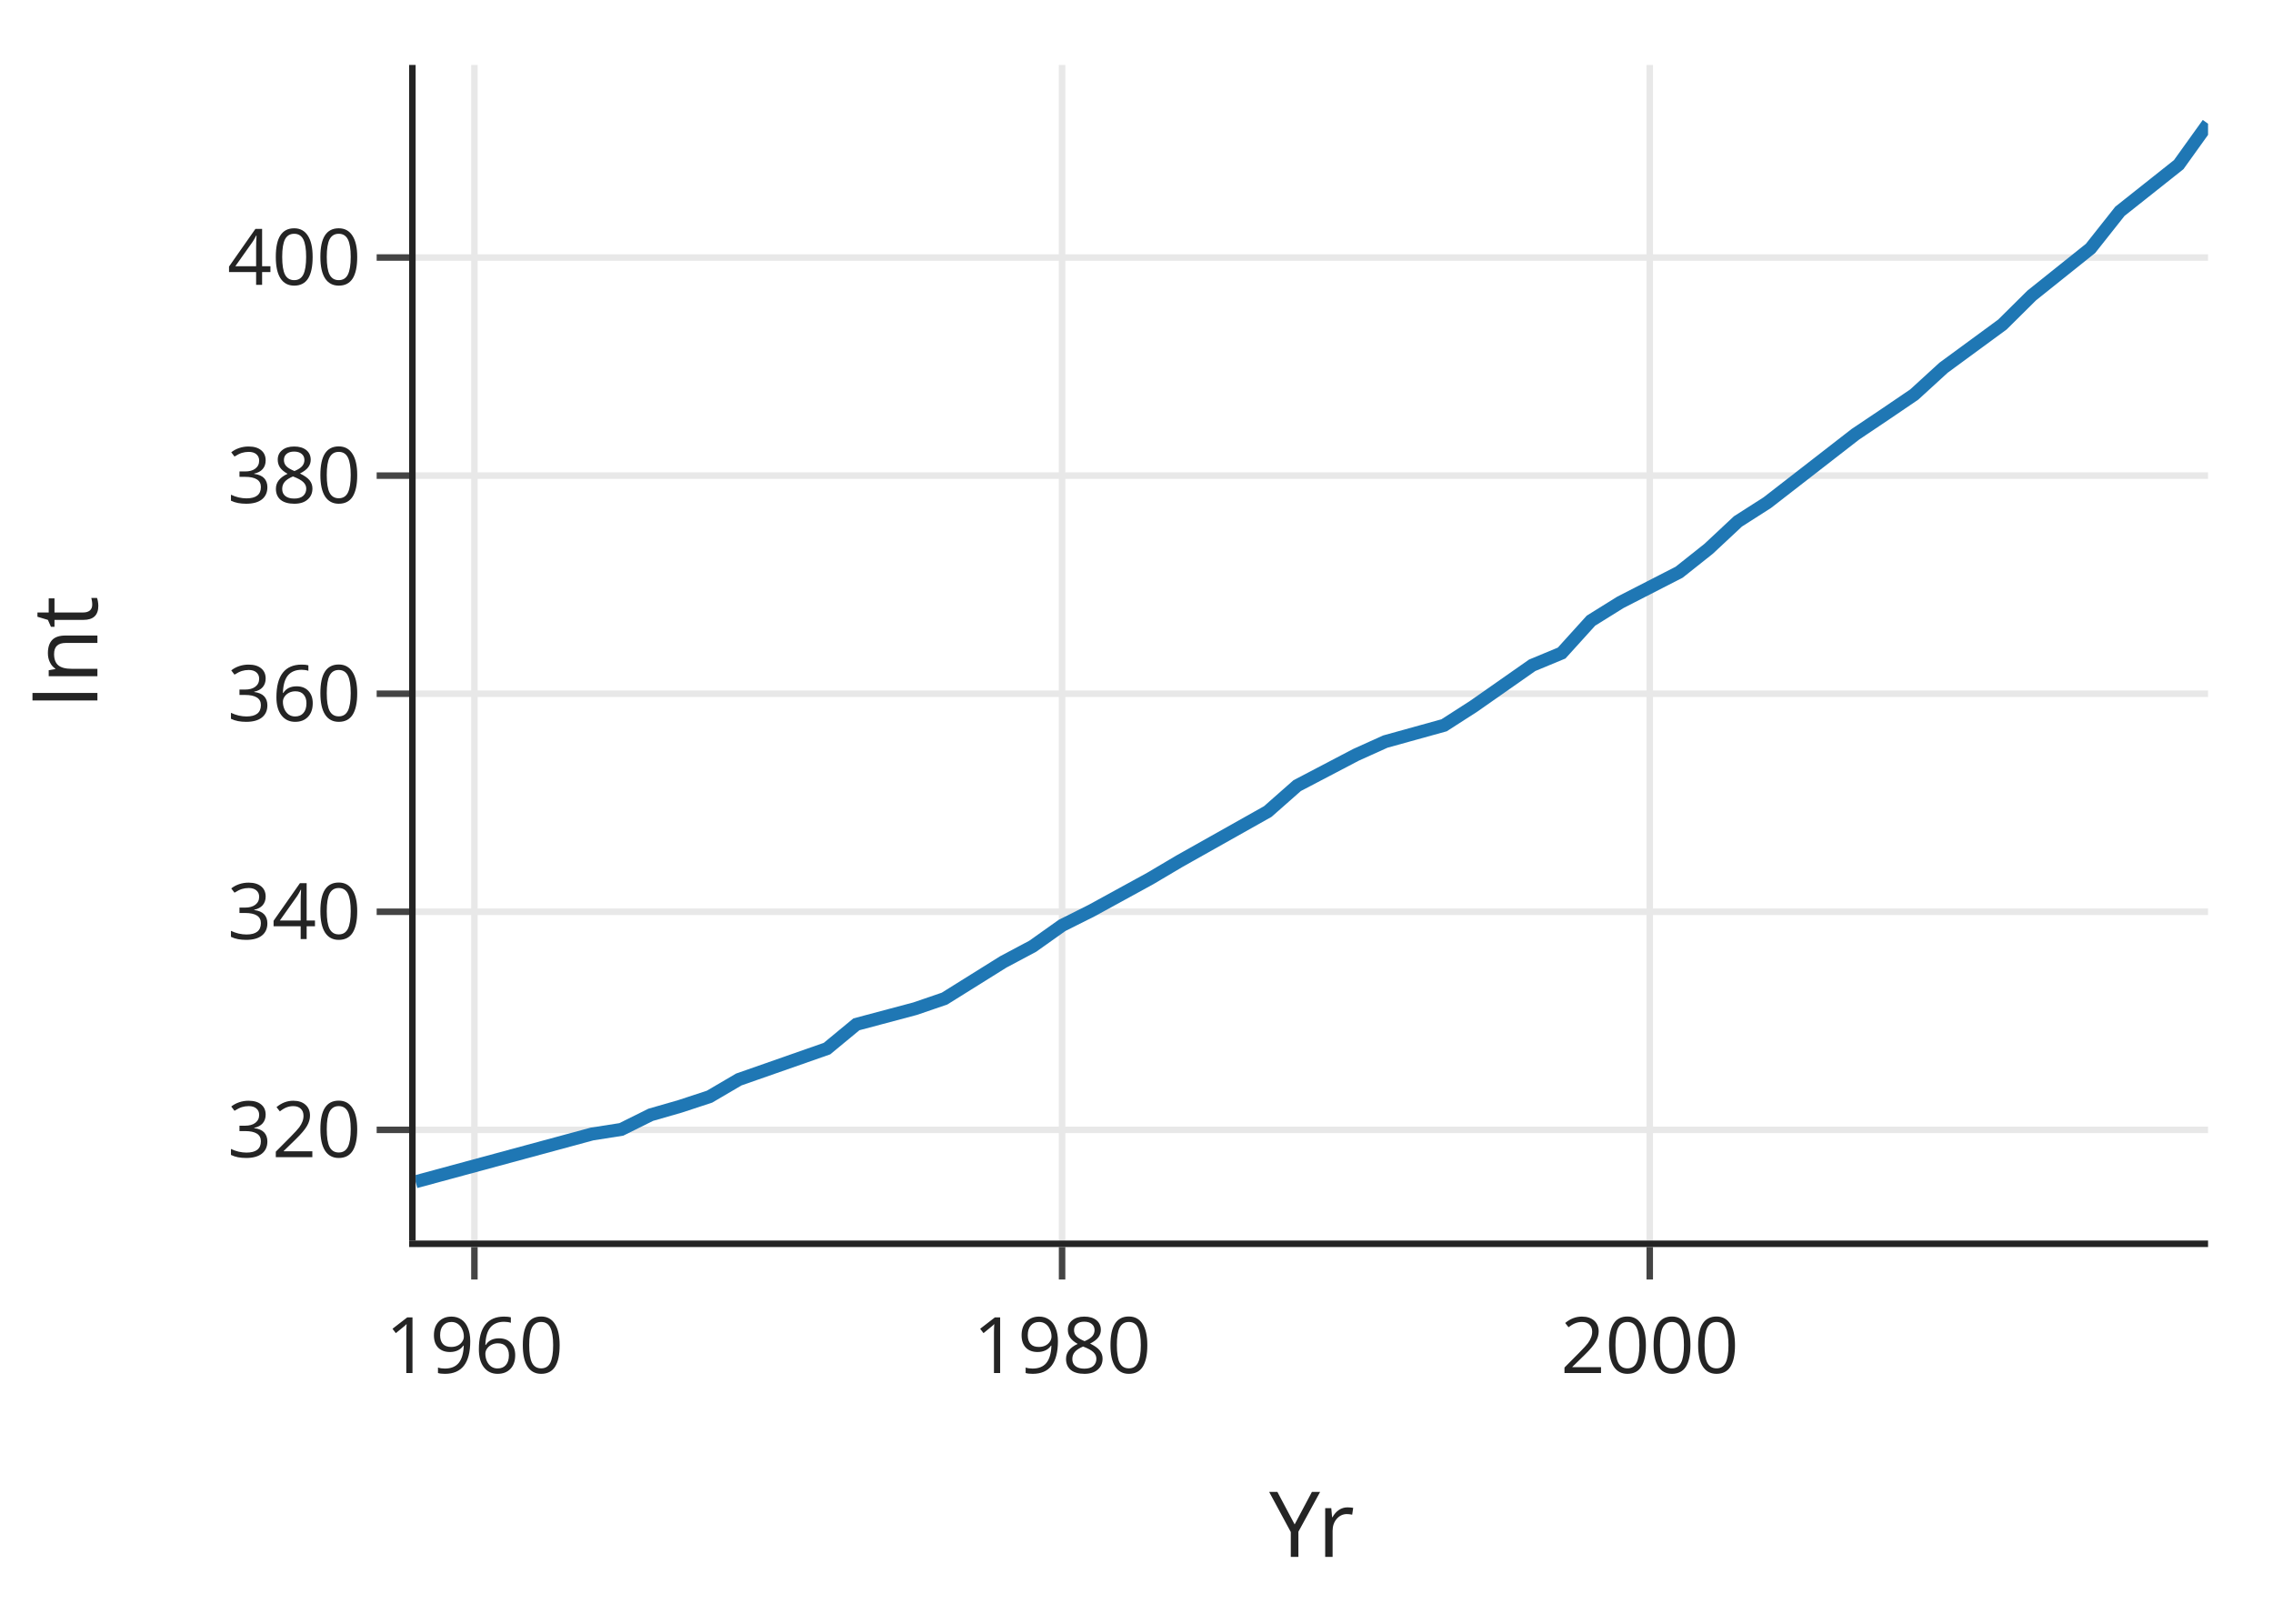
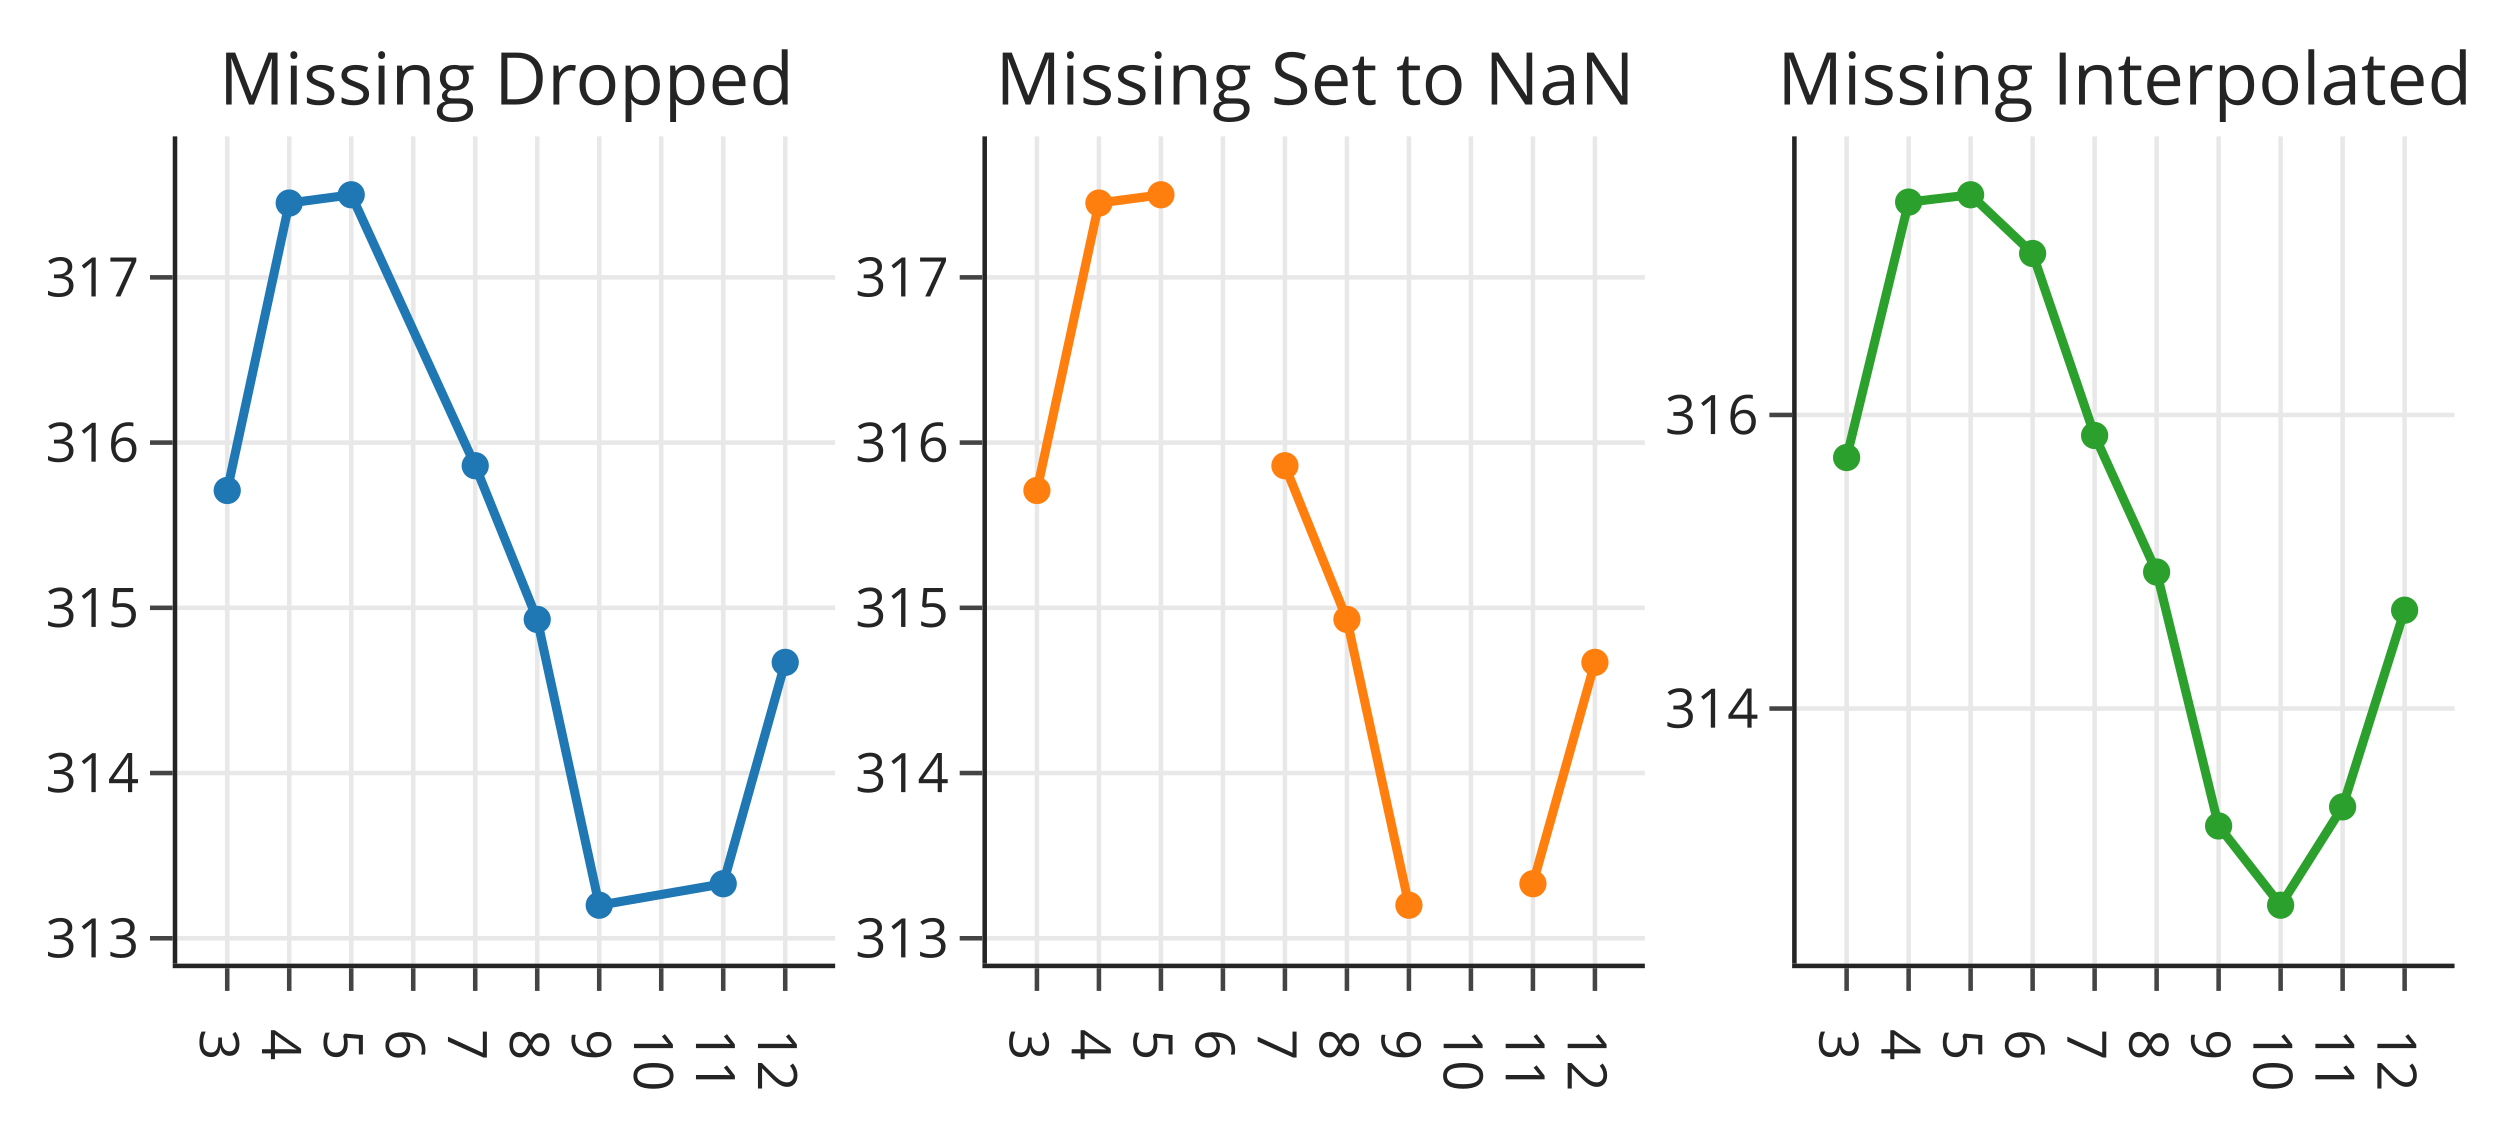
- <svg xmlns="http://www.w3.org/2000/svg" class="main-svg" width="350" height="250" style="" viewBox="0 0 350 250">
-   <rect x="0" y="0" width="350" height="250" style="fill: rgb(255, 255, 255); fill-opacity: 1;" />
-   <defs id="defs-33ed2f">
+ <svg xmlns="http://www.w3.org/2000/svg" class="main-svg" width="550" height="250" style="" viewBox="0 0 550 250">
+   <rect x="0" y="0" width="550" height="250" style="fill: rgb(255, 255, 255); fill-opacity: 1;" />
+   <defs id="defs-258572">
    <g class="clips">
-       <clipPath id="clip33ed2fxyplot" class="plotclip">
-         <rect width="276" height="181" />
-       </clipPath>
-       <clipPath class="axesclip" id="clip33ed2fx">
-         <rect x="64" y="0" width="276" height="250" />
-       </clipPath>
-       <clipPath class="axesclip" id="clip33ed2fy">
-         <rect x="0" y="10" width="350" height="181" />
-       </clipPath>
-       <clipPath class="axesclip" id="clip33ed2fxy">
-         <rect x="64" y="10" width="276" height="181" />
+       <clipPath id="clip258572xyplot" class="plotclip">
+         <rect width="144.733" height="182" />
+       </clipPath>
+       <clipPath id="clip258572x2y2plot" class="plotclip">
+         <rect width="144.733" height="182" />
+       </clipPath>
+       <clipPath id="clip258572x3y3plot" class="plotclip">
+         <rect width="144.733" height="182" />
+       </clipPath>
+       <clipPath class="axesclip" id="clip258572x">
+         <rect x="39" y="0" width="144.733" height="250" />
+       </clipPath>
+       <clipPath class="axesclip" id="clip258572y">
+         <rect x="0" y="30" width="550" height="182" />
+       </clipPath>
+       <clipPath class="axesclip" id="clip258572xy">
+         <rect x="39" y="30" width="144.733" height="182" />
+       </clipPath>
+       <clipPath class="axesclip" id="clip258572y2">
+         <rect x="0" y="30" width="550" height="182" />
+       </clipPath>
+       <clipPath class="axesclip" id="clip258572xy2">
+         <rect x="39" y="30" width="144.733" height="182" />
+       </clipPath>
+       <clipPath class="axesclip" id="clip258572y3">
+         <rect x="0" y="30" width="550" height="182" />
+       </clipPath>
+       <clipPath class="axesclip" id="clip258572xy3">
+         <rect x="39" y="30" width="144.733" height="182" />
+       </clipPath>
+       <clipPath class="axesclip" id="clip258572x2">
+         <rect x="217.133" y="0" width="144.733" height="250" />
+       </clipPath>
+       <clipPath class="axesclip" id="clip258572x2y">
+         <rect x="217.133" y="30" width="144.733" height="182" />
+       </clipPath>
+       <clipPath class="axesclip" id="clip258572x2y2">
+         <rect x="217.133" y="30" width="144.733" height="182" />
+       </clipPath>
+       <clipPath class="axesclip" id="clip258572x2y3">
+         <rect x="217.133" y="30" width="144.733" height="182" />
+       </clipPath>
+       <clipPath class="axesclip" id="clip258572x3">
+         <rect x="395.267" y="0" width="144.733" height="250" />
+       </clipPath>
+       <clipPath class="axesclip" id="clip258572x3y">
+         <rect x="395.267" y="30" width="144.733" height="182" />
+       </clipPath>
+       <clipPath class="axesclip" id="clip258572x3y2">
+         <rect x="395.267" y="30" width="144.733" height="182" />
+       </clipPath>
+       <clipPath class="axesclip" id="clip258572x3y3">
+         <rect x="395.267" y="30" width="144.733" height="182" />
      </clipPath>
    </g>
    <g class="gradients" />
    <g class="patterns" />
  </defs>
  <g class="bglayer" />
  <g class="layer-below">
    <g class="imagelayer" />
    <g class="shapelayer" />
  </g>
  <g class="cartesianlayer">
    <g class="subplot xy">
      <g class="layer-subplot">
        <g class="shapelayer" />
        <g class="imagelayer" />
      </g>
      <g class="gridlayer">
        <g class="x">
-           <path class="xgrid crisp" transform="translate(73.05,0)" d="M0,10v181" style="stroke: rgb(232, 232, 232); stroke-opacity: 1; stroke-width: 1px;" />
-           <path class="xgrid crisp" transform="translate(163.54,0)" d="M0,10v181" style="stroke: rgb(232, 232, 232); stroke-opacity: 1; stroke-width: 1px;" />
-           <path class="xgrid crisp" transform="translate(254.03,0)" d="M0,10v181" style="stroke: rgb(232, 232, 232); stroke-opacity: 1; stroke-width: 1px;" />
+           <path class="xgrid crisp" transform="translate(49.99,0)" d="M0,30v182" style="stroke: rgb(232, 232, 232); stroke-opacity: 1; stroke-width: 1px;" />
+           <path class="xgrid crisp" transform="translate(63.63,0)" d="M0,30v182" style="stroke: rgb(232, 232, 232); stroke-opacity: 1; stroke-width: 1px;" />
+           <path class="xgrid crisp" transform="translate(77.27,0)" d="M0,30v182" style="stroke: rgb(232, 232, 232); stroke-opacity: 1; stroke-width: 1px;" />
+           <path class="xgrid crisp" transform="translate(90.91,0)" d="M0,30v182" style="stroke: rgb(232, 232, 232); stroke-opacity: 1; stroke-width: 1px;" />
+           <path class="xgrid crisp" transform="translate(104.55,0)" d="M0,30v182" style="stroke: rgb(232, 232, 232); stroke-opacity: 1; stroke-width: 1px;" />
+           <path class="xgrid crisp" transform="translate(118.19,0)" d="M0,30v182" style="stroke: rgb(232, 232, 232); stroke-opacity: 1; stroke-width: 1px;" />
+           <path class="xgrid crisp" transform="translate(131.83,0)" d="M0,30v182" style="stroke: rgb(232, 232, 232); stroke-opacity: 1; stroke-width: 1px;" />
+           <path class="xgrid crisp" transform="translate(145.47,0)" d="M0,30v182" style="stroke: rgb(232, 232, 232); stroke-opacity: 1; stroke-width: 1px;" />
+           <path class="xgrid crisp" transform="translate(159.11,0)" d="M0,30v182" style="stroke: rgb(232, 232, 232); stroke-opacity: 1; stroke-width: 1px;" />
+           <path class="xgrid crisp" transform="translate(172.75,0)" d="M0,30v182" style="stroke: rgb(232, 232, 232); stroke-opacity: 1; stroke-width: 1px;" />
        </g>
        <g class="y">
-           <path class="ygrid crisp" transform="translate(0,173.96)" d="M64,0h276" style="stroke: rgb(232, 232, 232); stroke-opacity: 1; stroke-width: 1px;" />
-           <path class="ygrid crisp" transform="translate(0,140.38)" d="M64,0h276" style="stroke: rgb(232, 232, 232); stroke-opacity: 1; stroke-width: 1px;" />
-           <path class="ygrid crisp" transform="translate(0,106.81)" d="M64,0h276" style="stroke: rgb(232, 232, 232); stroke-opacity: 1; stroke-width: 1px;" />
-           <path class="ygrid crisp" transform="translate(0,73.23)" d="M64,0h276" style="stroke: rgb(232, 232, 232); stroke-opacity: 1; stroke-width: 1px;" />
-           <path class="ygrid crisp" transform="translate(0,39.65)" d="M64,0h276" style="stroke: rgb(232, 232, 232); stroke-opacity: 1; stroke-width: 1px;" />
+           <path class="ygrid crisp" transform="translate(0,206.42)" d="M39,0h144.733" style="stroke: rgb(232, 232, 232); stroke-opacity: 1; stroke-width: 1px;" />
+           <path class="ygrid crisp" transform="translate(0,170.07)" d="M39,0h144.733" style="stroke: rgb(232, 232, 232); stroke-opacity: 1; stroke-width: 1px;" />
+           <path class="ygrid crisp" transform="translate(0,133.72)" d="M39,0h144.733" style="stroke: rgb(232, 232, 232); stroke-opacity: 1; stroke-width: 1px;" />
+           <path class="ygrid crisp" transform="translate(0,97.37)" d="M39,0h144.733" style="stroke: rgb(232, 232, 232); stroke-opacity: 1; stroke-width: 1px;" />
+           <path class="ygrid crisp" transform="translate(0,61.02)" d="M39,0h144.733" style="stroke: rgb(232, 232, 232); stroke-opacity: 1; stroke-width: 1px;" />
        </g>
      </g>
      <g class="zerolinelayer" />
      <path class="xlines-below" />
      <path class="ylines-below" />
      <g class="overlines-below" />
      <g class="xaxislayer-below" />
      <g class="yaxislayer-below" />
      <g class="overaxes-below" />
-       <g class="plot" transform="translate(64,10)" clip-path="url(#clip33ed2fxyplot)">
+       <g class="plot" transform="translate(39,30)" clip-path="url(#clip258572xyplot)">
        <g class="scatterlayer mlayer">
-           <g class="trace scatter traceb8a348" style="stroke-miterlimit: 2; opacity: 1;">
+           <g class="trace scatter trace7fe599" style="stroke-miterlimit: 2; opacity: 1;">
            <g class="fills" />
            <g class="errorbars" />
            <g class="lines">
-               <path class="js-line" d="M0,171.95L27.15,164.6L31.67,163.89L36.2,161.64L40.72,160.34L45.25,158.85L49.77,156.2L63.34,151.45L67.87,147.71L76.92,145.3L81.44,143.75L90.49,138.1L95.02,135.69L99.54,132.48L104.07,130.21L113.11,125.26L117.64,122.58L131.21,114.95L135.74,110.96L144.79,106.22L149.31,104.18L158.36,101.67L162.89,98.76L171.93,92.43L176.46,90.55L180.98,85.56L185.51,82.74L194.56,78.1L199.08,74.51L203.61,70.28L208.13,67.39L221.7,56.86L226.23,53.82L230.75,50.75L235.28,46.61L244.33,39.97L248.85,35.49L257.9,28.25L262.43,22.53L271.48,15.35L276,9.05" style="vector-effect: non-scaling-stroke; fill: none; stroke: rgb(31, 119, 180); stroke-opacity: 1; stroke-width: 2px; opacity: 1;" />
-             </g>
-             <g class="points" />
+               <path class="js-line" d="M10.99,77.91L24.63,14.67L38.27,12.85L65.55,72.46L79.19,106.27L92.83,169.15L120.11,164.42L133.75,115.72" style="vector-effect: non-scaling-stroke; fill: none; stroke: rgb(31, 119, 180); stroke-opacity: 1; stroke-width: 2px; opacity: 1;" />
+             </g>
+             <g class="points">
+               <path class="point" transform="translate(10.99,77.91)" d="M3,0A3,3 0 1,1 0,-3A3,3 0 0,1 3,0Z" style="opacity: 1; stroke-width: 0px; fill: rgb(31, 119, 180); fill-opacity: 1;" />
+               <path class="point" transform="translate(24.63,14.67)" d="M3,0A3,3 0 1,1 0,-3A3,3 0 0,1 3,0Z" style="opacity: 1; stroke-width: 0px; fill: rgb(31, 119, 180); fill-opacity: 1;" />
+               <path class="point" transform="translate(38.27,12.85)" d="M3,0A3,3 0 1,1 0,-3A3,3 0 0,1 3,0Z" style="opacity: 1; stroke-width: 0px; fill: rgb(31, 119, 180); fill-opacity: 1;" />
+               <path class="point" transform="translate(65.55,72.46)" d="M3,0A3,3 0 1,1 0,-3A3,3 0 0,1 3,0Z" style="opacity: 1; stroke-width: 0px; fill: rgb(31, 119, 180); fill-opacity: 1;" />
+               <path class="point" transform="translate(79.19,106.27)" d="M3,0A3,3 0 1,1 0,-3A3,3 0 0,1 3,0Z" style="opacity: 1; stroke-width: 0px; fill: rgb(31, 119, 180); fill-opacity: 1;" />
+               <path class="point" transform="translate(92.83,169.15)" d="M3,0A3,3 0 1,1 0,-3A3,3 0 0,1 3,0Z" style="opacity: 1; stroke-width: 0px; fill: rgb(31, 119, 180); fill-opacity: 1;" />
+               <path class="point" transform="translate(120.11,164.42)" d="M3,0A3,3 0 1,1 0,-3A3,3 0 0,1 3,0Z" style="opacity: 1; stroke-width: 0px; fill: rgb(31, 119, 180); fill-opacity: 1;" />
+               <path class="point" transform="translate(133.75,115.72)" d="M3,0A3,3 0 1,1 0,-3A3,3 0 0,1 3,0Z" style="opacity: 1; stroke-width: 0px; fill: rgb(31, 119, 180); fill-opacity: 1;" />
+             </g>
            <g class="text" />
          </g>
        </g>
      </g>
      <g class="overplot" />
-       <path class="xlines-above crisp" d="M63,191.5H340" style="fill: none; stroke-width: 1px; stroke: rgb(36, 36, 36); stroke-opacity: 1;" />
-       <path class="ylines-above crisp" d="M63.5,10V191" style="fill: none; stroke-width: 1px; stroke: rgb(36, 36, 36); stroke-opacity: 1;" />
+       <path class="xlines-above crisp" d="M38,212.5H183.733" style="fill: none; stroke-width: 1px; stroke: rgb(36, 36, 36); stroke-opacity: 1;" />
+       <path class="ylines-above crisp" d="M38.5,30V212" style="fill: none; stroke-width: 1px; stroke: rgb(36, 36, 36); stroke-opacity: 1;" />
      <g class="overlines-above" />
      <g class="xaxislayer-above">
-         <path class="xtick ticks crisp" d="M0,192v5" transform="translate(73.05,0)" style="stroke: rgb(68, 68, 68); stroke-opacity: 1; stroke-width: 1px;" />
-         <path class="xtick ticks crisp" d="M0,192v5" transform="translate(163.54,0)" style="stroke: rgb(68, 68, 68); stroke-opacity: 1; stroke-width: 1px;" />
-         <path class="xtick ticks crisp" d="M0,192v5" transform="translate(254.03,0)" style="stroke: rgb(68, 68, 68); stroke-opacity: 1; stroke-width: 1px;" />
-         <g class="xtick">
-           <text text-anchor="middle" x="0" y="211.4" transform="translate(73.05,0)" style="font-family: 'Open Sans', verdana, arial, sans-serif; font-size: 12px; fill: rgb(36, 36, 36); fill-opacity: 1; white-space: pre; opacity: 1;">1960</text>
-         </g>
-         <g class="xtick">
-           <text text-anchor="middle" x="0" y="211.4" style="font-family: 'Open Sans', verdana, arial, sans-serif; font-size: 12px; fill: rgb(36, 36, 36); fill-opacity: 1; white-space: pre; opacity: 1;" transform="translate(163.54,0)">1980</text>
-         </g>
-         <g class="xtick">
-           <text text-anchor="middle" x="0" y="211.4" style="font-family: 'Open Sans', verdana, arial, sans-serif; font-size: 12px; fill: rgb(36, 36, 36); fill-opacity: 1; white-space: pre; opacity: 1;" transform="translate(254.03,0)">2000</text>
+         <path class="xtick ticks crisp" d="M0,213v5" transform="translate(49.99,0)" style="stroke: rgb(68, 68, 68); stroke-opacity: 1; stroke-width: 1px;" />
+         <path class="xtick ticks crisp" d="M0,213v5" transform="translate(63.63,0)" style="stroke: rgb(68, 68, 68); stroke-opacity: 1; stroke-width: 1px;" />
+         <path class="xtick ticks crisp" d="M0,213v5" transform="translate(77.27,0)" style="stroke: rgb(68, 68, 68); stroke-opacity: 1; stroke-width: 1px;" />
+         <path class="xtick ticks crisp" d="M0,213v5" transform="translate(90.91,0)" style="stroke: rgb(68, 68, 68); stroke-opacity: 1; stroke-width: 1px;" />
+         <path class="xtick ticks crisp" d="M0,213v5" transform="translate(104.55,0)" style="stroke: rgb(68, 68, 68); stroke-opacity: 1; stroke-width: 1px;" />
+         <path class="xtick ticks crisp" d="M0,213v5" transform="translate(118.19,0)" style="stroke: rgb(68, 68, 68); stroke-opacity: 1; stroke-width: 1px;" />
+         <path class="xtick ticks crisp" d="M0,213v5" transform="translate(131.83,0)" style="stroke: rgb(68, 68, 68); stroke-opacity: 1; stroke-width: 1px;" />
+         <path class="xtick ticks crisp" d="M0,213v5" transform="translate(145.47,0)" style="stroke: rgb(68, 68, 68); stroke-opacity: 1; stroke-width: 1px;" />
+         <path class="xtick ticks crisp" d="M0,213v5" transform="translate(159.11,0)" style="stroke: rgb(68, 68, 68); stroke-opacity: 1; stroke-width: 1px;" />
+         <path class="xtick ticks crisp" d="M0,213v5" transform="translate(172.75,0)" style="stroke: rgb(68, 68, 68); stroke-opacity: 1; stroke-width: 1px;" />
+         <g class="xtick">
+           <text text-anchor="start" x="0" y="232.4" transform="translate(49.99,0) rotate(90,0,226.4)" style="font-family: 'Open Sans', verdana, arial, sans-serif; font-size: 12px; fill: rgb(36, 36, 36); fill-opacity: 1; white-space: pre; opacity: 1;">3</text>
+         </g>
+         <g class="xtick">
+           <text text-anchor="start" x="0" y="232.4" style="font-family: 'Open Sans', verdana, arial, sans-serif; font-size: 12px; fill: rgb(36, 36, 36); fill-opacity: 1; white-space: pre; opacity: 1;" transform="translate(63.63,0) rotate(90,0,226.4)">4</text>
+         </g>
+         <g class="xtick">
+           <text text-anchor="start" x="0" y="232.4" style="font-family: 'Open Sans', verdana, arial, sans-serif; font-size: 12px; fill: rgb(36, 36, 36); fill-opacity: 1; white-space: pre; opacity: 1;" transform="translate(77.27,0) rotate(90,0,226.4)">5</text>
+         </g>
+         <g class="xtick">
+           <text text-anchor="start" x="0" y="232.4" style="font-family: 'Open Sans', verdana, arial, sans-serif; font-size: 12px; fill: rgb(36, 36, 36); fill-opacity: 1; white-space: pre; opacity: 1;" transform="translate(90.91,0) rotate(90,0,226.4)">6</text>
+         </g>
+         <g class="xtick">
+           <text text-anchor="start" x="0" y="232.4" style="font-family: 'Open Sans', verdana, arial, sans-serif; font-size: 12px; fill: rgb(36, 36, 36); fill-opacity: 1; white-space: pre; opacity: 1;" transform="translate(104.55,0) rotate(90,0,226.4)">7</text>
+         </g>
+         <g class="xtick">
+           <text text-anchor="start" x="0" y="232.4" style="font-family: 'Open Sans', verdana, arial, sans-serif; font-size: 12px; fill: rgb(36, 36, 36); fill-opacity: 1; white-space: pre; opacity: 1;" transform="translate(118.19,0) rotate(90,0,226.4)">8</text>
+         </g>
+         <g class="xtick">
+           <text text-anchor="start" x="0" y="232.4" style="font-family: 'Open Sans', verdana, arial, sans-serif; font-size: 12px; fill: rgb(36, 36, 36); fill-opacity: 1; white-space: pre; opacity: 1;" transform="translate(131.83,0) rotate(90,0,226.4)">9</text>
+         </g>
+         <g class="xtick">
+           <text text-anchor="start" x="0" y="232.4" style="font-family: 'Open Sans', verdana, arial, sans-serif; font-size: 12px; fill: rgb(36, 36, 36); fill-opacity: 1; white-space: pre; opacity: 1;" transform="translate(145.47,0) rotate(90,0,226.4)">10</text>
+         </g>
+         <g class="xtick">
+           <text text-anchor="start" x="0" y="232.4" style="font-family: 'Open Sans', verdana, arial, sans-serif; font-size: 12px; fill: rgb(36, 36, 36); fill-opacity: 1; white-space: pre; opacity: 1;" transform="translate(159.11,0) rotate(90,0,226.4)">11</text>
+         </g>
+         <g class="xtick">
+           <text text-anchor="start" x="0" y="232.4" style="font-family: 'Open Sans', verdana, arial, sans-serif; font-size: 12px; fill: rgb(36, 36, 36); fill-opacity: 1; white-space: pre; opacity: 1;" transform="translate(172.75,0) rotate(90,0,226.4)">12</text>
        </g>
      </g>
      <g class="yaxislayer-above">
-         <path class="ytick ticks crisp" d="M63,0h-5" transform="translate(0,173.96)" style="stroke: rgb(68, 68, 68); stroke-opacity: 1; stroke-width: 1px;" />
-         <path class="ytick ticks crisp" d="M63,0h-5" transform="translate(0,140.38)" style="stroke: rgb(68, 68, 68); stroke-opacity: 1; stroke-width: 1px;" />
-         <path class="ytick ticks crisp" d="M63,0h-5" transform="translate(0,106.81)" style="stroke: rgb(68, 68, 68); stroke-opacity: 1; stroke-width: 1px;" />
-         <path class="ytick ticks crisp" d="M63,0h-5" transform="translate(0,73.23)" style="stroke: rgb(68, 68, 68); stroke-opacity: 1; stroke-width: 1px;" />
-         <path class="ytick ticks crisp" d="M63,0h-5" transform="translate(0,39.65)" style="stroke: rgb(68, 68, 68); stroke-opacity: 1; stroke-width: 1px;" />
+         <path class="ytick ticks crisp" d="M38,0h-5" transform="translate(0,206.42)" style="stroke: rgb(68, 68, 68); stroke-opacity: 1; stroke-width: 1px;" />
+         <path class="ytick ticks crisp" d="M38,0h-5" transform="translate(0,170.07)" style="stroke: rgb(68, 68, 68); stroke-opacity: 1; stroke-width: 1px;" />
+         <path class="ytick ticks crisp" d="M38,0h-5" transform="translate(0,133.72)" style="stroke: rgb(68, 68, 68); stroke-opacity: 1; stroke-width: 1px;" />
+         <path class="ytick ticks crisp" d="M38,0h-5" transform="translate(0,97.37)" style="stroke: rgb(68, 68, 68); stroke-opacity: 1; stroke-width: 1px;" />
+         <path class="ytick ticks crisp" d="M38,0h-5" transform="translate(0,61.02)" style="stroke: rgb(68, 68, 68); stroke-opacity: 1; stroke-width: 1px;" />
        <g class="ytick">
-           <text text-anchor="end" x="55.6" y="4.2" transform="translate(0,173.96)" style="font-family: 'Open Sans', verdana, arial, sans-serif; font-size: 12px; fill: rgb(36, 36, 36); fill-opacity: 1; white-space: pre; opacity: 1;">320</text>
+           <text text-anchor="end" x="30.6" y="4.2" transform="translate(0,206.42)" style="font-family: 'Open Sans', verdana, arial, sans-serif; font-size: 12px; fill: rgb(36, 36, 36); fill-opacity: 1; white-space: pre; opacity: 1;">313</text>
        </g>
        <g class="ytick">
-           <text text-anchor="end" x="55.6" y="4.2" style="font-family: 'Open Sans', verdana, arial, sans-serif; font-size: 12px; fill: rgb(36, 36, 36); fill-opacity: 1; white-space: pre; opacity: 1;" transform="translate(0,140.38)">340</text>
+           <text text-anchor="end" x="30.6" y="4.2" style="font-family: 'Open Sans', verdana, arial, sans-serif; font-size: 12px; fill: rgb(36, 36, 36); fill-opacity: 1; white-space: pre; opacity: 1;" transform="translate(0,170.07)">314</text>
        </g>
        <g class="ytick">
-           <text text-anchor="end" x="55.6" y="4.2" style="font-family: 'Open Sans', verdana, arial, sans-serif; font-size: 12px; fill: rgb(36, 36, 36); fill-opacity: 1; white-space: pre; opacity: 1;" transform="translate(0,106.81)">360</text>
+           <text text-anchor="end" x="30.6" y="4.2" style="font-family: 'Open Sans', verdana, arial, sans-serif; font-size: 12px; fill: rgb(36, 36, 36); fill-opacity: 1; white-space: pre; opacity: 1;" transform="translate(0,133.72)">315</text>
        </g>
        <g class="ytick">
-           <text text-anchor="end" x="55.6" y="4.2" style="font-family: 'Open Sans', verdana, arial, sans-serif; font-size: 12px; fill: rgb(36, 36, 36); fill-opacity: 1; white-space: pre; opacity: 1;" transform="translate(0,73.23)">380</text>
+           <text text-anchor="end" x="30.6" y="4.2" style="font-family: 'Open Sans', verdana, arial, sans-serif; font-size: 12px; fill: rgb(36, 36, 36); fill-opacity: 1; white-space: pre; opacity: 1;" transform="translate(0,97.37)">316</text>
        </g>
        <g class="ytick">
-           <text text-anchor="end" x="55.6" y="4.2" style="font-family: 'Open Sans', verdana, arial, sans-serif; font-size: 12px; fill: rgb(36, 36, 36); fill-opacity: 1; white-space: pre; opacity: 1;" transform="translate(0,39.65)">400</text>
+           <text text-anchor="end" x="30.6" y="4.2" style="font-family: 'Open Sans', verdana, arial, sans-serif; font-size: 12px; fill: rgb(36, 36, 36); fill-opacity: 1; white-space: pre; opacity: 1;" transform="translate(0,61.02)">317</text>
+         </g>
+       </g>
+       <g class="overaxes-above" />
+     </g>
+     <g class="subplot x2y2">
+       <g class="layer-subplot">
+         <g class="shapelayer" />
+         <g class="imagelayer" />
+       </g>
+       <g class="gridlayer">
+         <g class="x2">
+           <path class="x2grid crisp" transform="translate(228.1233,0)" d="M0,30v182" style="stroke: rgb(232, 232, 232); stroke-opacity: 1; stroke-width: 1px;" />
+           <path class="x2grid crisp" transform="translate(241.7633,0)" d="M0,30v182" style="stroke: rgb(232, 232, 232); stroke-opacity: 1; stroke-width: 1px;" />
+           <path class="x2grid crisp" transform="translate(255.4033,0)" d="M0,30v182" style="stroke: rgb(232, 232, 232); stroke-opacity: 1; stroke-width: 1px;" />
+           <path class="x2grid crisp" transform="translate(269.0433,0)" d="M0,30v182" style="stroke: rgb(232, 232, 232); stroke-opacity: 1; stroke-width: 1px;" />
+           <path class="x2grid crisp" transform="translate(282.6833,0)" d="M0,30v182" style="stroke: rgb(232, 232, 232); stroke-opacity: 1; stroke-width: 1px;" />
+           <path class="x2grid crisp" transform="translate(296.3233,0)" d="M0,30v182" style="stroke: rgb(232, 232, 232); stroke-opacity: 1; stroke-width: 1px;" />
+           <path class="x2grid crisp" transform="translate(309.9633,0)" d="M0,30v182" style="stroke: rgb(232, 232, 232); stroke-opacity: 1; stroke-width: 1px;" />
+           <path class="x2grid crisp" transform="translate(323.6033,0)" d="M0,30v182" style="stroke: rgb(232, 232, 232); stroke-opacity: 1; stroke-width: 1px;" />
+           <path class="x2grid crisp" transform="translate(337.2433,0)" d="M0,30v182" style="stroke: rgb(232, 232, 232); stroke-opacity: 1; stroke-width: 1px;" />
+           <path class="x2grid crisp" transform="translate(350.8833,0)" d="M0,30v182" style="stroke: rgb(232, 232, 232); stroke-opacity: 1; stroke-width: 1px;" />
+         </g>
+         <g class="y2">
+           <path class="y2grid crisp" transform="translate(0,206.42)" d="M217.133,0h144.733" style="stroke: rgb(232, 232, 232); stroke-opacity: 1; stroke-width: 1px;" />
+           <path class="y2grid crisp" transform="translate(0,170.07)" d="M217.133,0h144.733" style="stroke: rgb(232, 232, 232); stroke-opacity: 1; stroke-width: 1px;" />
+           <path class="y2grid crisp" transform="translate(0,133.72)" d="M217.133,0h144.733" style="stroke: rgb(232, 232, 232); stroke-opacity: 1; stroke-width: 1px;" />
+           <path class="y2grid crisp" transform="translate(0,97.37)" d="M217.133,0h144.733" style="stroke: rgb(232, 232, 232); stroke-opacity: 1; stroke-width: 1px;" />
+           <path class="y2grid crisp" transform="translate(0,61.02)" d="M217.133,0h144.733" style="stroke: rgb(232, 232, 232); stroke-opacity: 1; stroke-width: 1px;" />
+         </g>
+       </g>
+       <g class="zerolinelayer" />
+       <path class="xlines-below" />
+       <path class="ylines-below" />
+       <g class="overlines-below" />
+       <g class="xaxislayer-below" />
+       <g class="yaxislayer-below" />
+       <g class="overaxes-below" />
+       <g class="plot" transform="translate(217.1333,30)" clip-path="url(#clip258572x2y2plot)">
+         <g class="scatterlayer mlayer">
+           <g class="trace scatter tracea0f2ff" style="stroke-miterlimit: 2; opacity: 1;">
+             <g class="fills" />
+             <g class="errorbars" />
+             <g class="lines">
+               <path class="js-line" d="M10.99,77.91L24.63,14.67L38.27,12.85" style="vector-effect: non-scaling-stroke; fill: none; stroke: rgb(255, 127, 14); stroke-opacity: 1; stroke-width: 2px; opacity: 1;" />
+               <path class="js-line" d="M65.55,72.46L79.19,106.27L92.83,169.15" style="vector-effect: non-scaling-stroke; fill: none; stroke: rgb(255, 127, 14); stroke-opacity: 1; stroke-width: 2px; opacity: 1;" />
+               <path class="js-line" d="M120.11,164.42L133.75,115.72" style="vector-effect: non-scaling-stroke; fill: none; stroke: rgb(255, 127, 14); stroke-opacity: 1; stroke-width: 2px; opacity: 1;" />
+             </g>
+             <g class="points">
+               <path class="point" transform="translate(10.99,77.91)" d="M3,0A3,3 0 1,1 0,-3A3,3 0 0,1 3,0Z" style="opacity: 1; stroke-width: 0px; fill: rgb(255, 127, 14); fill-opacity: 1;" />
+               <path class="point" transform="translate(24.63,14.67)" d="M3,0A3,3 0 1,1 0,-3A3,3 0 0,1 3,0Z" style="opacity: 1; stroke-width: 0px; fill: rgb(255, 127, 14); fill-opacity: 1;" />
+               <path class="point" transform="translate(38.27,12.85)" d="M3,0A3,3 0 1,1 0,-3A3,3 0 0,1 3,0Z" style="opacity: 1; stroke-width: 0px; fill: rgb(255, 127, 14); fill-opacity: 1;" />
+               <path class="point" transform="translate(65.55,72.46)" d="M3,0A3,3 0 1,1 0,-3A3,3 0 0,1 3,0Z" style="opacity: 1; stroke-width: 0px; fill: rgb(255, 127, 14); fill-opacity: 1;" />
+               <path class="point" transform="translate(79.19,106.27)" d="M3,0A3,3 0 1,1 0,-3A3,3 0 0,1 3,0Z" style="opacity: 1; stroke-width: 0px; fill: rgb(255, 127, 14); fill-opacity: 1;" />
+               <path class="point" transform="translate(92.83,169.15)" d="M3,0A3,3 0 1,1 0,-3A3,3 0 0,1 3,0Z" style="opacity: 1; stroke-width: 0px; fill: rgb(255, 127, 14); fill-opacity: 1;" />
+               <path class="point" transform="translate(120.11,164.42)" d="M3,0A3,3 0 1,1 0,-3A3,3 0 0,1 3,0Z" style="opacity: 1; stroke-width: 0px; fill: rgb(255, 127, 14); fill-opacity: 1;" />
+               <path class="point" transform="translate(133.75,115.72)" d="M3,0A3,3 0 1,1 0,-3A3,3 0 0,1 3,0Z" style="opacity: 1; stroke-width: 0px; fill: rgb(255, 127, 14); fill-opacity: 1;" />
+             </g>
+             <g class="text" />
+           </g>
+         </g>
+       </g>
+       <g class="overplot" />
+       <path class="xlines-above crisp" d="M216.133,212.5H361.867" style="fill: none; stroke-width: 1px; stroke: rgb(36, 36, 36); stroke-opacity: 1;" />
+       <path class="ylines-above crisp" d="M216.633,30V212" style="fill: none; stroke-width: 1px; stroke: rgb(36, 36, 36); stroke-opacity: 1;" />
+       <g class="overlines-above" />
+       <g class="xaxislayer-above">
+         <path class="x2tick ticks crisp" d="M0,213v5" transform="translate(228.1233,0)" style="stroke: rgb(68, 68, 68); stroke-opacity: 1; stroke-width: 1px;" />
+         <path class="x2tick ticks crisp" d="M0,213v5" transform="translate(241.7633,0)" style="stroke: rgb(68, 68, 68); stroke-opacity: 1; stroke-width: 1px;" />
+         <path class="x2tick ticks crisp" d="M0,213v5" transform="translate(255.4033,0)" style="stroke: rgb(68, 68, 68); stroke-opacity: 1; stroke-width: 1px;" />
+         <path class="x2tick ticks crisp" d="M0,213v5" transform="translate(269.0433,0)" style="stroke: rgb(68, 68, 68); stroke-opacity: 1; stroke-width: 1px;" />
+         <path class="x2tick ticks crisp" d="M0,213v5" transform="translate(282.6833,0)" style="stroke: rgb(68, 68, 68); stroke-opacity: 1; stroke-width: 1px;" />
+         <path class="x2tick ticks crisp" d="M0,213v5" transform="translate(296.3233,0)" style="stroke: rgb(68, 68, 68); stroke-opacity: 1; stroke-width: 1px;" />
+         <path class="x2tick ticks crisp" d="M0,213v5" transform="translate(309.9633,0)" style="stroke: rgb(68, 68, 68); stroke-opacity: 1; stroke-width: 1px;" />
+         <path class="x2tick ticks crisp" d="M0,213v5" transform="translate(323.6033,0)" style="stroke: rgb(68, 68, 68); stroke-opacity: 1; stroke-width: 1px;" />
+         <path class="x2tick ticks crisp" d="M0,213v5" transform="translate(337.2433,0)" style="stroke: rgb(68, 68, 68); stroke-opacity: 1; stroke-width: 1px;" />
+         <path class="x2tick ticks crisp" d="M0,213v5" transform="translate(350.8833,0)" style="stroke: rgb(68, 68, 68); stroke-opacity: 1; stroke-width: 1px;" />
+         <g class="x2tick">
+           <text text-anchor="start" x="0" y="232.4" transform="translate(228.1233,0) rotate(90,0,226.4)" style="font-family: 'Open Sans', verdana, arial, sans-serif; font-size: 12px; fill: rgb(36, 36, 36); fill-opacity: 1; white-space: pre; opacity: 1;">3</text>
+         </g>
+         <g class="x2tick">
+           <text text-anchor="start" x="0" y="232.4" style="font-family: 'Open Sans', verdana, arial, sans-serif; font-size: 12px; fill: rgb(36, 36, 36); fill-opacity: 1; white-space: pre; opacity: 1;" transform="translate(241.7633,0) rotate(90,0,226.4)">4</text>
+         </g>
+         <g class="x2tick">
+           <text text-anchor="start" x="0" y="232.4" style="font-family: 'Open Sans', verdana, arial, sans-serif; font-size: 12px; fill: rgb(36, 36, 36); fill-opacity: 1; white-space: pre; opacity: 1;" transform="translate(255.4033,0) rotate(90,0,226.4)">5</text>
+         </g>
+         <g class="x2tick">
+           <text text-anchor="start" x="0" y="232.4" style="font-family: 'Open Sans', verdana, arial, sans-serif; font-size: 12px; fill: rgb(36, 36, 36); fill-opacity: 1; white-space: pre; opacity: 1;" transform="translate(269.0433,0) rotate(90,0,226.4)">6</text>
+         </g>
+         <g class="x2tick">
+           <text text-anchor="start" x="0" y="232.4" style="font-family: 'Open Sans', verdana, arial, sans-serif; font-size: 12px; fill: rgb(36, 36, 36); fill-opacity: 1; white-space: pre; opacity: 1;" transform="translate(282.6833,0) rotate(90,0,226.4)">7</text>
+         </g>
+         <g class="x2tick">
+           <text text-anchor="start" x="0" y="232.4" style="font-family: 'Open Sans', verdana, arial, sans-serif; font-size: 12px; fill: rgb(36, 36, 36); fill-opacity: 1; white-space: pre; opacity: 1;" transform="translate(296.3233,0) rotate(90,0,226.4)">8</text>
+         </g>
+         <g class="x2tick">
+           <text text-anchor="start" x="0" y="232.4" style="font-family: 'Open Sans', verdana, arial, sans-serif; font-size: 12px; fill: rgb(36, 36, 36); fill-opacity: 1; white-space: pre; opacity: 1;" transform="translate(309.9633,0) rotate(90,0,226.4)">9</text>
+         </g>
+         <g class="x2tick">
+           <text text-anchor="start" x="0" y="232.4" style="font-family: 'Open Sans', verdana, arial, sans-serif; font-size: 12px; fill: rgb(36, 36, 36); fill-opacity: 1; white-space: pre; opacity: 1;" transform="translate(323.6033,0) rotate(90,0,226.4)">10</text>
+         </g>
+         <g class="x2tick">
+           <text text-anchor="start" x="0" y="232.4" style="font-family: 'Open Sans', verdana, arial, sans-serif; font-size: 12px; fill: rgb(36, 36, 36); fill-opacity: 1; white-space: pre; opacity: 1;" transform="translate(337.2433,0) rotate(90,0,226.4)">11</text>
+         </g>
+         <g class="x2tick">
+           <text text-anchor="start" x="0" y="232.4" style="font-family: 'Open Sans', verdana, arial, sans-serif; font-size: 12px; fill: rgb(36, 36, 36); fill-opacity: 1; white-space: pre; opacity: 1;" transform="translate(350.8833,0) rotate(90,0,226.4)">12</text>
+         </g>
+       </g>
+       <g class="yaxislayer-above">
+         <path class="y2tick ticks crisp" d="M216.133,0h-5" transform="translate(0,206.42)" style="stroke: rgb(68, 68, 68); stroke-opacity: 1; stroke-width: 1px;" />
+         <path class="y2tick ticks crisp" d="M216.133,0h-5" transform="translate(0,170.07)" style="stroke: rgb(68, 68, 68); stroke-opacity: 1; stroke-width: 1px;" />
+         <path class="y2tick ticks crisp" d="M216.133,0h-5" transform="translate(0,133.72)" style="stroke: rgb(68, 68, 68); stroke-opacity: 1; stroke-width: 1px;" />
+         <path class="y2tick ticks crisp" d="M216.133,0h-5" transform="translate(0,97.37)" style="stroke: rgb(68, 68, 68); stroke-opacity: 1; stroke-width: 1px;" />
+         <path class="y2tick ticks crisp" d="M216.133,0h-5" transform="translate(0,61.02)" style="stroke: rgb(68, 68, 68); stroke-opacity: 1; stroke-width: 1px;" />
+         <g class="y2tick">
+           <text text-anchor="end" x="208.733" y="4.2" transform="translate(0,206.42)" style="font-family: 'Open Sans', verdana, arial, sans-serif; font-size: 12px; fill: rgb(36, 36, 36); fill-opacity: 1; white-space: pre; opacity: 1;">313</text>
+         </g>
+         <g class="y2tick">
+           <text text-anchor="end" x="208.733" y="4.2" style="font-family: 'Open Sans', verdana, arial, sans-serif; font-size: 12px; fill: rgb(36, 36, 36); fill-opacity: 1; white-space: pre; opacity: 1;" transform="translate(0,170.07)">314</text>
+         </g>
+         <g class="y2tick">
+           <text text-anchor="end" x="208.733" y="4.2" style="font-family: 'Open Sans', verdana, arial, sans-serif; font-size: 12px; fill: rgb(36, 36, 36); fill-opacity: 1; white-space: pre; opacity: 1;" transform="translate(0,133.72)">315</text>
+         </g>
+         <g class="y2tick">
+           <text text-anchor="end" x="208.733" y="4.2" style="font-family: 'Open Sans', verdana, arial, sans-serif; font-size: 12px; fill: rgb(36, 36, 36); fill-opacity: 1; white-space: pre; opacity: 1;" transform="translate(0,97.37)">316</text>
+         </g>
+         <g class="y2tick">
+           <text text-anchor="end" x="208.733" y="4.2" style="font-family: 'Open Sans', verdana, arial, sans-serif; font-size: 12px; fill: rgb(36, 36, 36); fill-opacity: 1; white-space: pre; opacity: 1;" transform="translate(0,61.02)">317</text>
+         </g>
+       </g>
+       <g class="overaxes-above" />
+     </g>
+     <g class="subplot x3y3">
+       <g class="layer-subplot">
+         <g class="shapelayer" />
+         <g class="imagelayer" />
+       </g>
+       <g class="gridlayer">
+         <g class="x3">
+           <path class="x3grid crisp" transform="translate(406.2567,0)" d="M0,30v182" style="stroke: rgb(232, 232, 232); stroke-opacity: 1; stroke-width: 1px;" />
+           <path class="x3grid crisp" transform="translate(419.8967,0)" d="M0,30v182" style="stroke: rgb(232, 232, 232); stroke-opacity: 1; stroke-width: 1px;" />
+           <path class="x3grid crisp" transform="translate(433.5367,0)" d="M0,30v182" style="stroke: rgb(232, 232, 232); stroke-opacity: 1; stroke-width: 1px;" />
+           <path class="x3grid crisp" transform="translate(447.1767,0)" d="M0,30v182" style="stroke: rgb(232, 232, 232); stroke-opacity: 1; stroke-width: 1px;" />
+           <path class="x3grid crisp" transform="translate(460.8167,0)" d="M0,30v182" style="stroke: rgb(232, 232, 232); stroke-opacity: 1; stroke-width: 1px;" />
+           <path class="x3grid crisp" transform="translate(474.4567,0)" d="M0,30v182" style="stroke: rgb(232, 232, 232); stroke-opacity: 1; stroke-width: 1px;" />
+           <path class="x3grid crisp" transform="translate(488.0967,0)" d="M0,30v182" style="stroke: rgb(232, 232, 232); stroke-opacity: 1; stroke-width: 1px;" />
+           <path class="x3grid crisp" transform="translate(501.7367,0)" d="M0,30v182" style="stroke: rgb(232, 232, 232); stroke-opacity: 1; stroke-width: 1px;" />
+           <path class="x3grid crisp" transform="translate(515.3767,0)" d="M0,30v182" style="stroke: rgb(232, 232, 232); stroke-opacity: 1; stroke-width: 1px;" />
+           <path class="x3grid crisp" transform="translate(529.0167,0)" d="M0,30v182" style="stroke: rgb(232, 232, 232); stroke-opacity: 1; stroke-width: 1px;" />
+         </g>
+         <g class="y3">
+           <path class="y3grid crisp" transform="translate(0,155.88)" d="M395.267,0h144.733" style="stroke: rgb(232, 232, 232); stroke-opacity: 1; stroke-width: 1px;" />
+           <path class="y3grid crisp" transform="translate(0,91.29)" d="M395.267,0h144.733" style="stroke: rgb(232, 232, 232); stroke-opacity: 1; stroke-width: 1px;" />
+         </g>
+       </g>
+       <g class="zerolinelayer" />
+       <path class="xlines-below" />
+       <path class="ylines-below" />
+       <g class="overlines-below" />
+       <g class="xaxislayer-below" />
+       <g class="yaxislayer-below" />
+       <g class="overaxes-below" />
+       <g class="plot" transform="translate(395.2667,30)" clip-path="url(#clip258572x3y3plot)">
+         <g class="scatterlayer mlayer">
+           <g class="trace scatter tracea82c9b" style="stroke-miterlimit: 2; opacity: 1;">
+             <g class="fills" />
+             <g class="errorbars" />
+             <g class="lines">
+               <path class="js-line" d="M10.99,70.66L24.63,14.46L38.27,12.85L51.91,25.77L65.55,65.81L79.19,95.84L92.83,151.71L106.47,169.15L120.11,147.51L133.75,104.24" style="vector-effect: non-scaling-stroke; fill: none; stroke: rgb(44, 160, 44); stroke-opacity: 1; stroke-width: 2px; opacity: 1;" />
+             </g>
+             <g class="points">
+               <path class="point" transform="translate(10.99,70.66)" d="M3,0A3,3 0 1,1 0,-3A3,3 0 0,1 3,0Z" style="opacity: 1; stroke-width: 0px; fill: rgb(44, 160, 44); fill-opacity: 1;" />
+               <path class="point" transform="translate(24.63,14.46)" d="M3,0A3,3 0 1,1 0,-3A3,3 0 0,1 3,0Z" style="opacity: 1; stroke-width: 0px; fill: rgb(44, 160, 44); fill-opacity: 1;" />
+               <path class="point" transform="translate(38.27,12.85)" d="M3,0A3,3 0 1,1 0,-3A3,3 0 0,1 3,0Z" style="opacity: 1; stroke-width: 0px; fill: rgb(44, 160, 44); fill-opacity: 1;" />
+               <path class="point" transform="translate(51.91,25.77)" d="M3,0A3,3 0 1,1 0,-3A3,3 0 0,1 3,0Z" style="opacity: 1; stroke-width: 0px; fill: rgb(44, 160, 44); fill-opacity: 1;" />
+               <path class="point" transform="translate(65.55,65.81)" d="M3,0A3,3 0 1,1 0,-3A3,3 0 0,1 3,0Z" style="opacity: 1; stroke-width: 0px; fill: rgb(44, 160, 44); fill-opacity: 1;" />
+               <path class="point" transform="translate(79.19,95.84)" d="M3,0A3,3 0 1,1 0,-3A3,3 0 0,1 3,0Z" style="opacity: 1; stroke-width: 0px; fill: rgb(44, 160, 44); fill-opacity: 1;" />
+               <path class="point" transform="translate(92.83,151.71)" d="M3,0A3,3 0 1,1 0,-3A3,3 0 0,1 3,0Z" style="opacity: 1; stroke-width: 0px; fill: rgb(44, 160, 44); fill-opacity: 1;" />
+               <path class="point" transform="translate(106.47,169.15)" d="M3,0A3,3 0 1,1 0,-3A3,3 0 0,1 3,0Z" style="opacity: 1; stroke-width: 0px; fill: rgb(44, 160, 44); fill-opacity: 1;" />
+               <path class="point" transform="translate(120.11,147.51)" d="M3,0A3,3 0 1,1 0,-3A3,3 0 0,1 3,0Z" style="opacity: 1; stroke-width: 0px; fill: rgb(44, 160, 44); fill-opacity: 1;" />
+               <path class="point" transform="translate(133.75,104.24)" d="M3,0A3,3 0 1,1 0,-3A3,3 0 0,1 3,0Z" style="opacity: 1; stroke-width: 0px; fill: rgb(44, 160, 44); fill-opacity: 1;" />
+             </g>
+             <g class="text" />
+           </g>
+         </g>
+       </g>
+       <g class="overplot" />
+       <path class="xlines-above crisp" d="M394.267,212.5H540" style="fill: none; stroke-width: 1px; stroke: rgb(36, 36, 36); stroke-opacity: 1;" />
+       <path class="ylines-above crisp" d="M394.767,30V212" style="fill: none; stroke-width: 1px; stroke: rgb(36, 36, 36); stroke-opacity: 1;" />
+       <g class="overlines-above" />
+       <g class="xaxislayer-above">
+         <path class="x3tick ticks crisp" d="M0,213v5" transform="translate(406.2567,0)" style="stroke: rgb(68, 68, 68); stroke-opacity: 1; stroke-width: 1px;" />
+         <path class="x3tick ticks crisp" d="M0,213v5" transform="translate(419.8967,0)" style="stroke: rgb(68, 68, 68); stroke-opacity: 1; stroke-width: 1px;" />
+         <path class="x3tick ticks crisp" d="M0,213v5" transform="translate(433.5367,0)" style="stroke: rgb(68, 68, 68); stroke-opacity: 1; stroke-width: 1px;" />
+         <path class="x3tick ticks crisp" d="M0,213v5" transform="translate(447.1767,0)" style="stroke: rgb(68, 68, 68); stroke-opacity: 1; stroke-width: 1px;" />
+         <path class="x3tick ticks crisp" d="M0,213v5" transform="translate(460.8167,0)" style="stroke: rgb(68, 68, 68); stroke-opacity: 1; stroke-width: 1px;" />
+         <path class="x3tick ticks crisp" d="M0,213v5" transform="translate(474.4567,0)" style="stroke: rgb(68, 68, 68); stroke-opacity: 1; stroke-width: 1px;" />
+         <path class="x3tick ticks crisp" d="M0,213v5" transform="translate(488.0967,0)" style="stroke: rgb(68, 68, 68); stroke-opacity: 1; stroke-width: 1px;" />
+         <path class="x3tick ticks crisp" d="M0,213v5" transform="translate(501.7367,0)" style="stroke: rgb(68, 68, 68); stroke-opacity: 1; stroke-width: 1px;" />
+         <path class="x3tick ticks crisp" d="M0,213v5" transform="translate(515.3767,0)" style="stroke: rgb(68, 68, 68); stroke-opacity: 1; stroke-width: 1px;" />
+         <path class="x3tick ticks crisp" d="M0,213v5" transform="translate(529.0167,0)" style="stroke: rgb(68, 68, 68); stroke-opacity: 1; stroke-width: 1px;" />
+         <g class="x3tick">
+           <text text-anchor="start" x="0" y="232.4" transform="translate(406.2567,0) rotate(90,0,226.4)" style="font-family: 'Open Sans', verdana, arial, sans-serif; font-size: 12px; fill: rgb(36, 36, 36); fill-opacity: 1; white-space: pre; opacity: 1;">3</text>
+         </g>
+         <g class="x3tick">
+           <text text-anchor="start" x="0" y="232.4" style="font-family: 'Open Sans', verdana, arial, sans-serif; font-size: 12px; fill: rgb(36, 36, 36); fill-opacity: 1; white-space: pre; opacity: 1;" transform="translate(419.8967,0) rotate(90,0,226.4)">4</text>
+         </g>
+         <g class="x3tick">
+           <text text-anchor="start" x="0" y="232.4" style="font-family: 'Open Sans', verdana, arial, sans-serif; font-size: 12px; fill: rgb(36, 36, 36); fill-opacity: 1; white-space: pre; opacity: 1;" transform="translate(433.5367,0) rotate(90,0,226.4)">5</text>
+         </g>
+         <g class="x3tick">
+           <text text-anchor="start" x="0" y="232.4" style="font-family: 'Open Sans', verdana, arial, sans-serif; font-size: 12px; fill: rgb(36, 36, 36); fill-opacity: 1; white-space: pre; opacity: 1;" transform="translate(447.1767,0) rotate(90,0,226.4)">6</text>
+         </g>
+         <g class="x3tick">
+           <text text-anchor="start" x="0" y="232.4" style="font-family: 'Open Sans', verdana, arial, sans-serif; font-size: 12px; fill: rgb(36, 36, 36); fill-opacity: 1; white-space: pre; opacity: 1;" transform="translate(460.8167,0) rotate(90,0,226.4)">7</text>
+         </g>
+         <g class="x3tick">
+           <text text-anchor="start" x="0" y="232.4" style="font-family: 'Open Sans', verdana, arial, sans-serif; font-size: 12px; fill: rgb(36, 36, 36); fill-opacity: 1; white-space: pre; opacity: 1;" transform="translate(474.4567,0) rotate(90,0,226.4)">8</text>
+         </g>
+         <g class="x3tick">
+           <text text-anchor="start" x="0" y="232.4" style="font-family: 'Open Sans', verdana, arial, sans-serif; font-size: 12px; fill: rgb(36, 36, 36); fill-opacity: 1; white-space: pre; opacity: 1;" transform="translate(488.0967,0) rotate(90,0,226.4)">9</text>
+         </g>
+         <g class="x3tick">
+           <text text-anchor="start" x="0" y="232.4" style="font-family: 'Open Sans', verdana, arial, sans-serif; font-size: 12px; fill: rgb(36, 36, 36); fill-opacity: 1; white-space: pre; opacity: 1;" transform="translate(501.7367,0) rotate(90,0,226.4)">10</text>
+         </g>
+         <g class="x3tick">
+           <text text-anchor="start" x="0" y="232.4" style="font-family: 'Open Sans', verdana, arial, sans-serif; font-size: 12px; fill: rgb(36, 36, 36); fill-opacity: 1; white-space: pre; opacity: 1;" transform="translate(515.3767,0) rotate(90,0,226.4)">11</text>
+         </g>
+         <g class="x3tick">
+           <text text-anchor="start" x="0" y="232.4" style="font-family: 'Open Sans', verdana, arial, sans-serif; font-size: 12px; fill: rgb(36, 36, 36); fill-opacity: 1; white-space: pre; opacity: 1;" transform="translate(529.0167,0) rotate(90,0,226.4)">12</text>
+         </g>
+       </g>
+       <g class="yaxislayer-above">
+         <path class="y3tick ticks crisp" d="M394.267,0h-5" transform="translate(0,155.88)" style="stroke: rgb(68, 68, 68); stroke-opacity: 1; stroke-width: 1px;" />
+         <path class="y3tick ticks crisp" d="M394.267,0h-5" transform="translate(0,91.29)" style="stroke: rgb(68, 68, 68); stroke-opacity: 1; stroke-width: 1px;" />
+         <g class="y3tick">
+           <text text-anchor="end" x="386.867" y="4.2" transform="translate(0,155.88)" style="font-family: 'Open Sans', verdana, arial, sans-serif; font-size: 12px; fill: rgb(36, 36, 36); fill-opacity: 1; white-space: pre; opacity: 1;">314</text>
+         </g>
+         <g class="y3tick">
+           <text text-anchor="end" x="386.867" y="4.2" style="font-family: 'Open Sans', verdana, arial, sans-serif; font-size: 12px; fill: rgb(36, 36, 36); fill-opacity: 1; white-space: pre; opacity: 1;" transform="translate(0,91.29)">316</text>
        </g>
      </g>
      <g class="overaxes-above" />
    </g>
  </g>
  <g class="polarlayer" />
  <g class="smithlayer" />
  <g class="ternarylayer" />
  <g class="geolayer" />
  <g class="funnelarealayer" />
  <g class="pielayer" />
  <g class="iciclelayer" />
  <g class="treemaplayer" />
  <g class="sunburstlayer" />
  <g class="glimages" />
-   <defs id="topdefs-33ed2f">
+   <defs id="topdefs-258572">
    <g class="clips" />
  </defs>
  <g class="layer-above">
    <g class="imagelayer" />
    <g class="shapelayer" />
  </g>
  <g class="infolayer">
    <g class="g-gtitle" />
-     <g class="g-xtitle">
-       <text class="xtitle" x="202" y="239.706" text-anchor="middle" style="font-family: 'Open Sans', verdana, arial, sans-serif; font-size: 14px; fill: rgb(36, 36, 36); opacity: 1; font-weight: normal; white-space: pre;">Yr</text>
-     </g>
-     <g class="g-ytitle" transform="translate(4.78418,0)">
-       <text class="ytitle" transform="rotate(-90,10.21563,100.5)" x="10.216" y="100.5" text-anchor="middle" style="font-family: 'Open Sans', verdana, arial, sans-serif; font-size: 14px; fill: rgb(36, 36, 36); opacity: 1; font-weight: normal; white-space: pre;">Int</text>
+     <g class="g-xtitle" />
+     <g class="g-x2title" />
+     <g class="g-x3title" />
+     <g class="g-ytitle" />
+     <g class="g-y2title" />
+     <g class="g-y3title" />
+     <g class="annotation" data-index="0" style="opacity: 1;">
+       <g class="annotation-text-g" transform="rotate(0,111.3667,17)">
+         <g class="cursor-pointer" transform="translate(46,4)">
+           <rect class="bg" x="0.5" y="0.5" width="130" height="25" style="stroke-width: 1px; stroke: rgb(0, 0, 0); stroke-opacity: 0; fill: rgb(0, 0, 0); fill-opacity: 0;" />
+           <text class="annotation-text" text-anchor="middle" x="65.406" y="19" style="font-family: 'Open Sans', verdana, arial, sans-serif; font-size: 16px; fill: rgb(36, 36, 36); fill-opacity: 1; white-space: pre;">Missing Dropped</text>
+         </g>
+       </g>
+     </g>
+     <g class="annotation" data-index="1" style="opacity: 1;">
+       <g class="annotation-text-g" transform="rotate(0,289.5,17)">
+         <g class="cursor-pointer" transform="translate(217,4)">
+           <rect class="bg" x="0.5" y="0.5" width="144" height="25" style="stroke-width: 1px; stroke: rgb(0, 0, 0); stroke-opacity: 0; fill: rgb(0, 0, 0); fill-opacity: 0;" />
+           <text class="annotation-text" text-anchor="middle" x="72.312" y="19" style="font-family: 'Open Sans', verdana, arial, sans-serif; font-size: 16px; fill: rgb(36, 36, 36); fill-opacity: 1; white-space: pre;">Missing Set to NaN</text>
+         </g>
+       </g>
+     </g>
+     <g class="annotation" data-index="2" style="opacity: 1;">
+       <g class="annotation-text-g" transform="rotate(0,467.6333,17)">
+         <g class="cursor-pointer" transform="translate(389,4)">
+           <rect class="bg" x="0.5" y="0.5" width="156" height="25" style="stroke-width: 1px; stroke: rgb(0, 0, 0); stroke-opacity: 0; fill: rgb(0, 0, 0); fill-opacity: 0;" />
+           <text class="annotation-text" text-anchor="middle" x="78.422" y="19" style="font-family: 'Open Sans', verdana, arial, sans-serif; font-size: 16px; fill: rgb(36, 36, 36); fill-opacity: 1; white-space: pre;">Missing Interpolated</text>
+         </g>
+       </g>
    </g>
  </g>
</svg>
